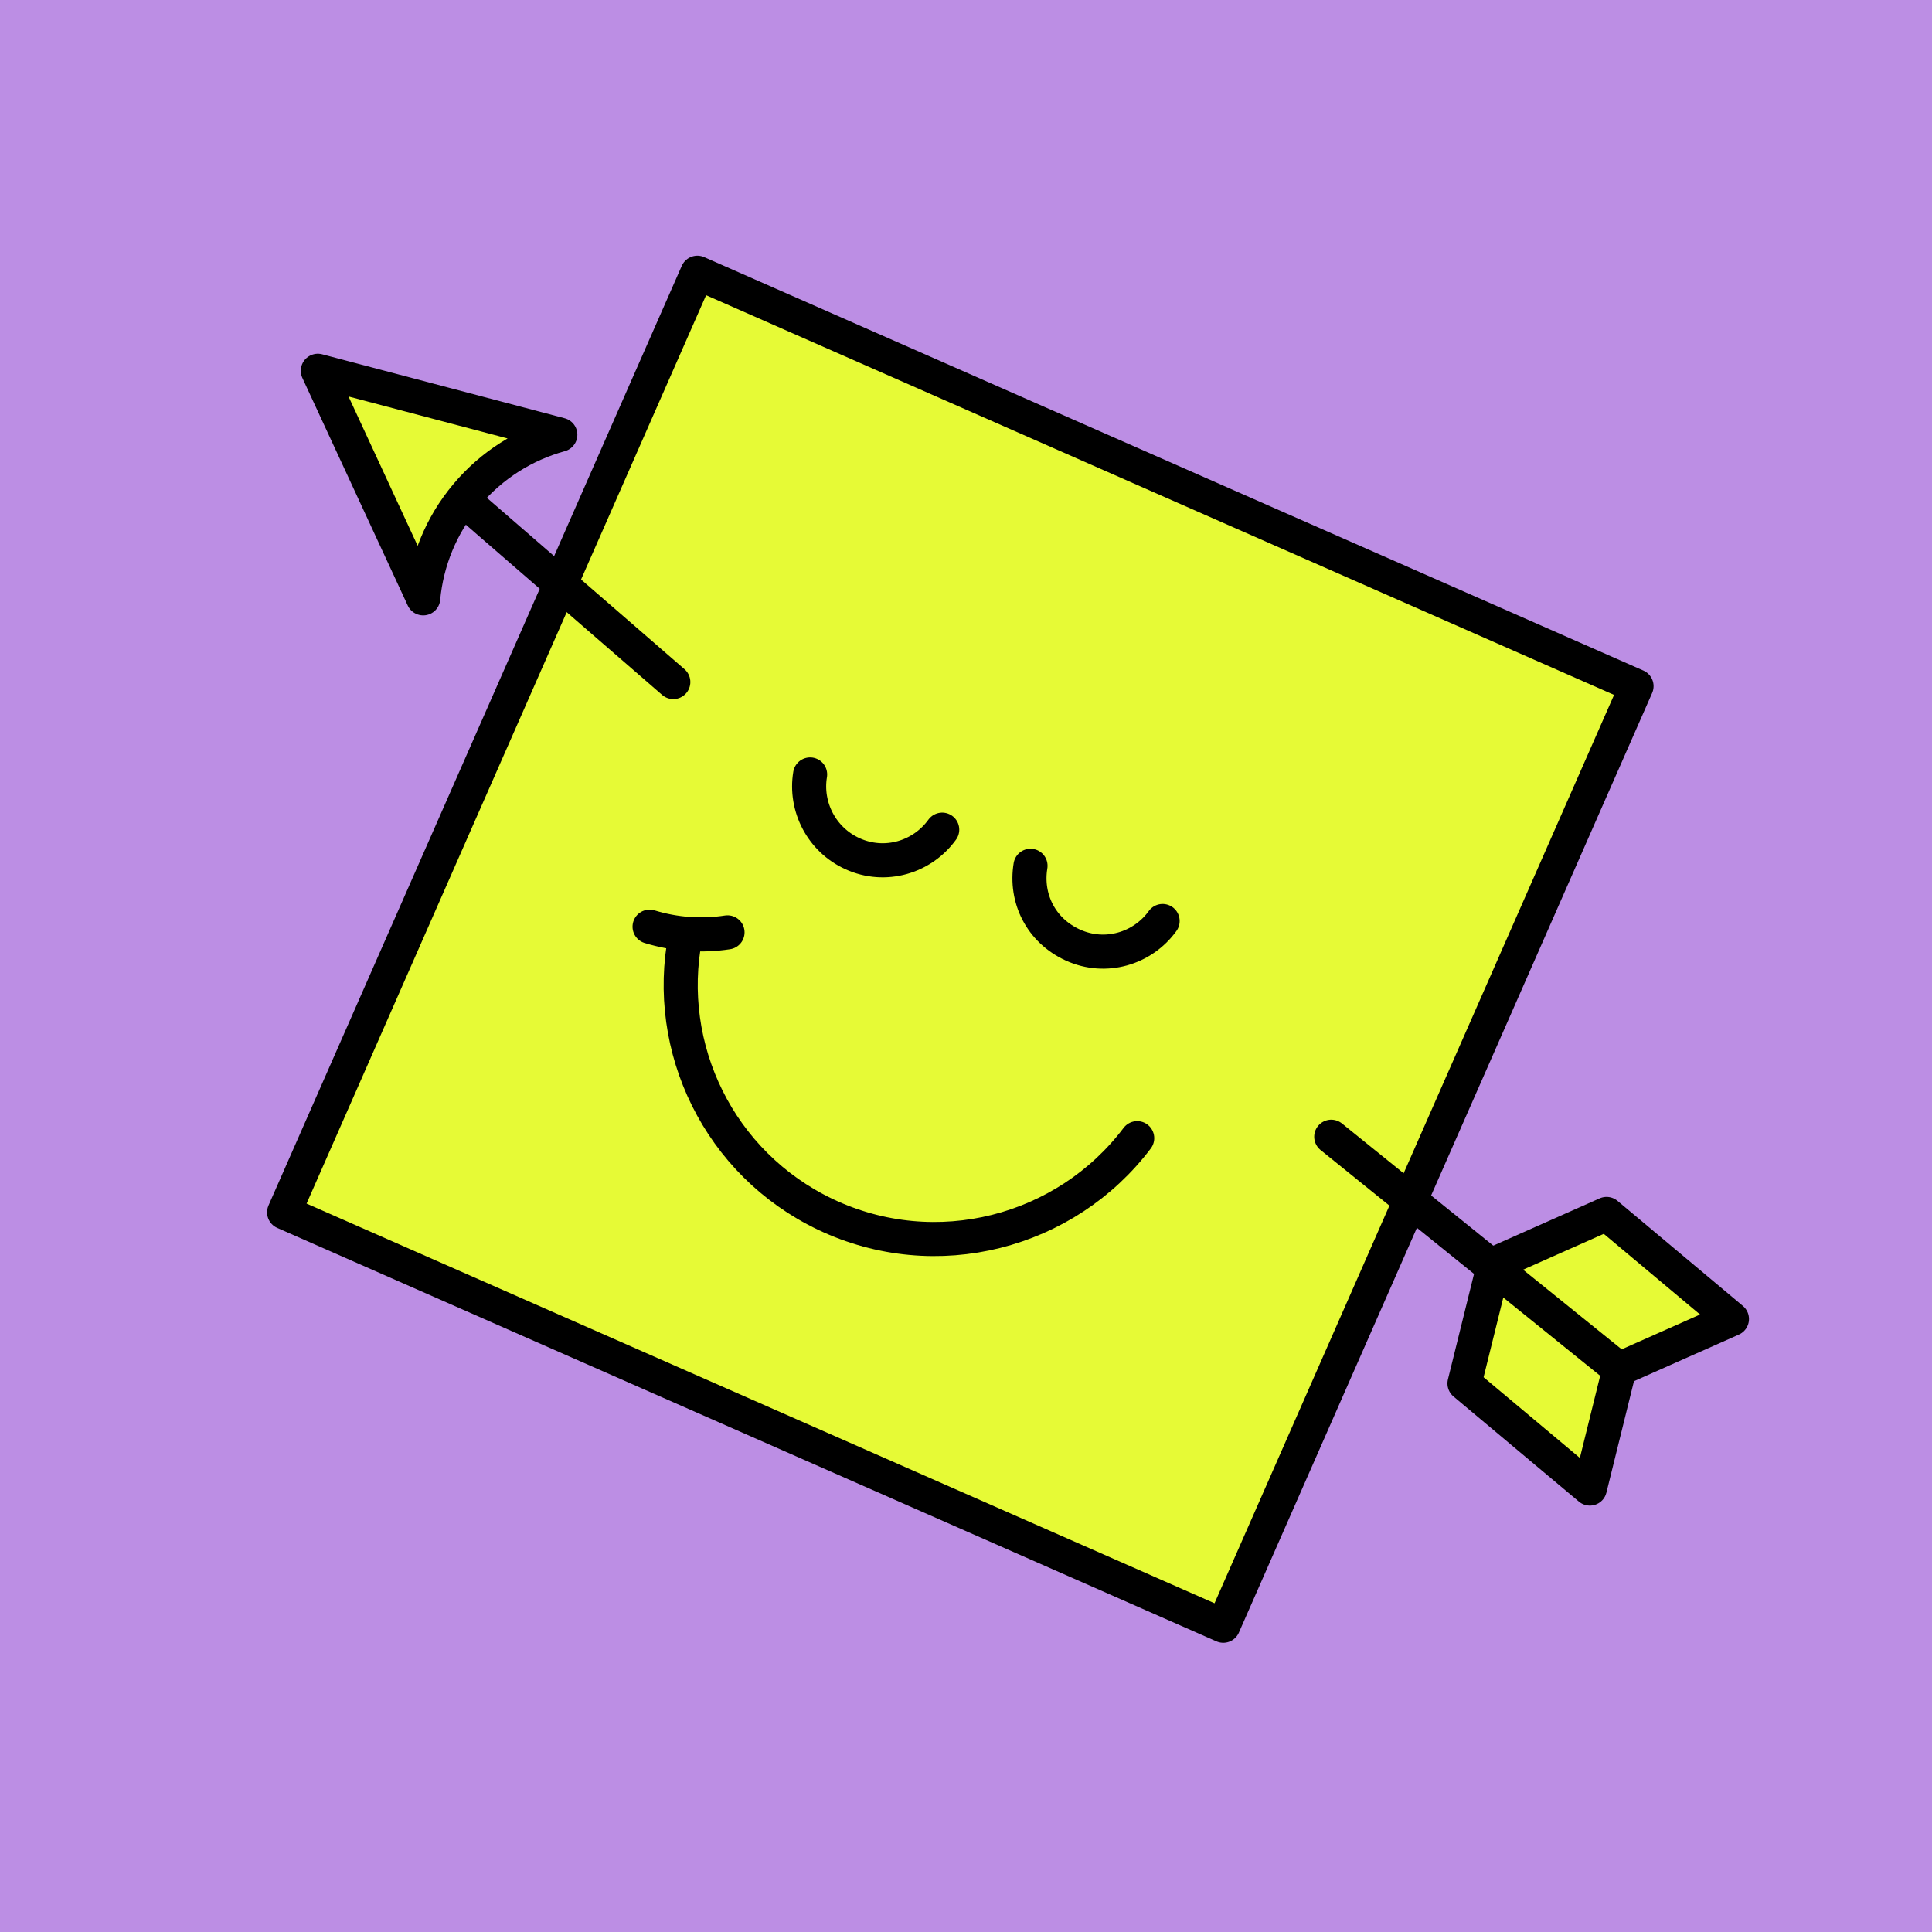
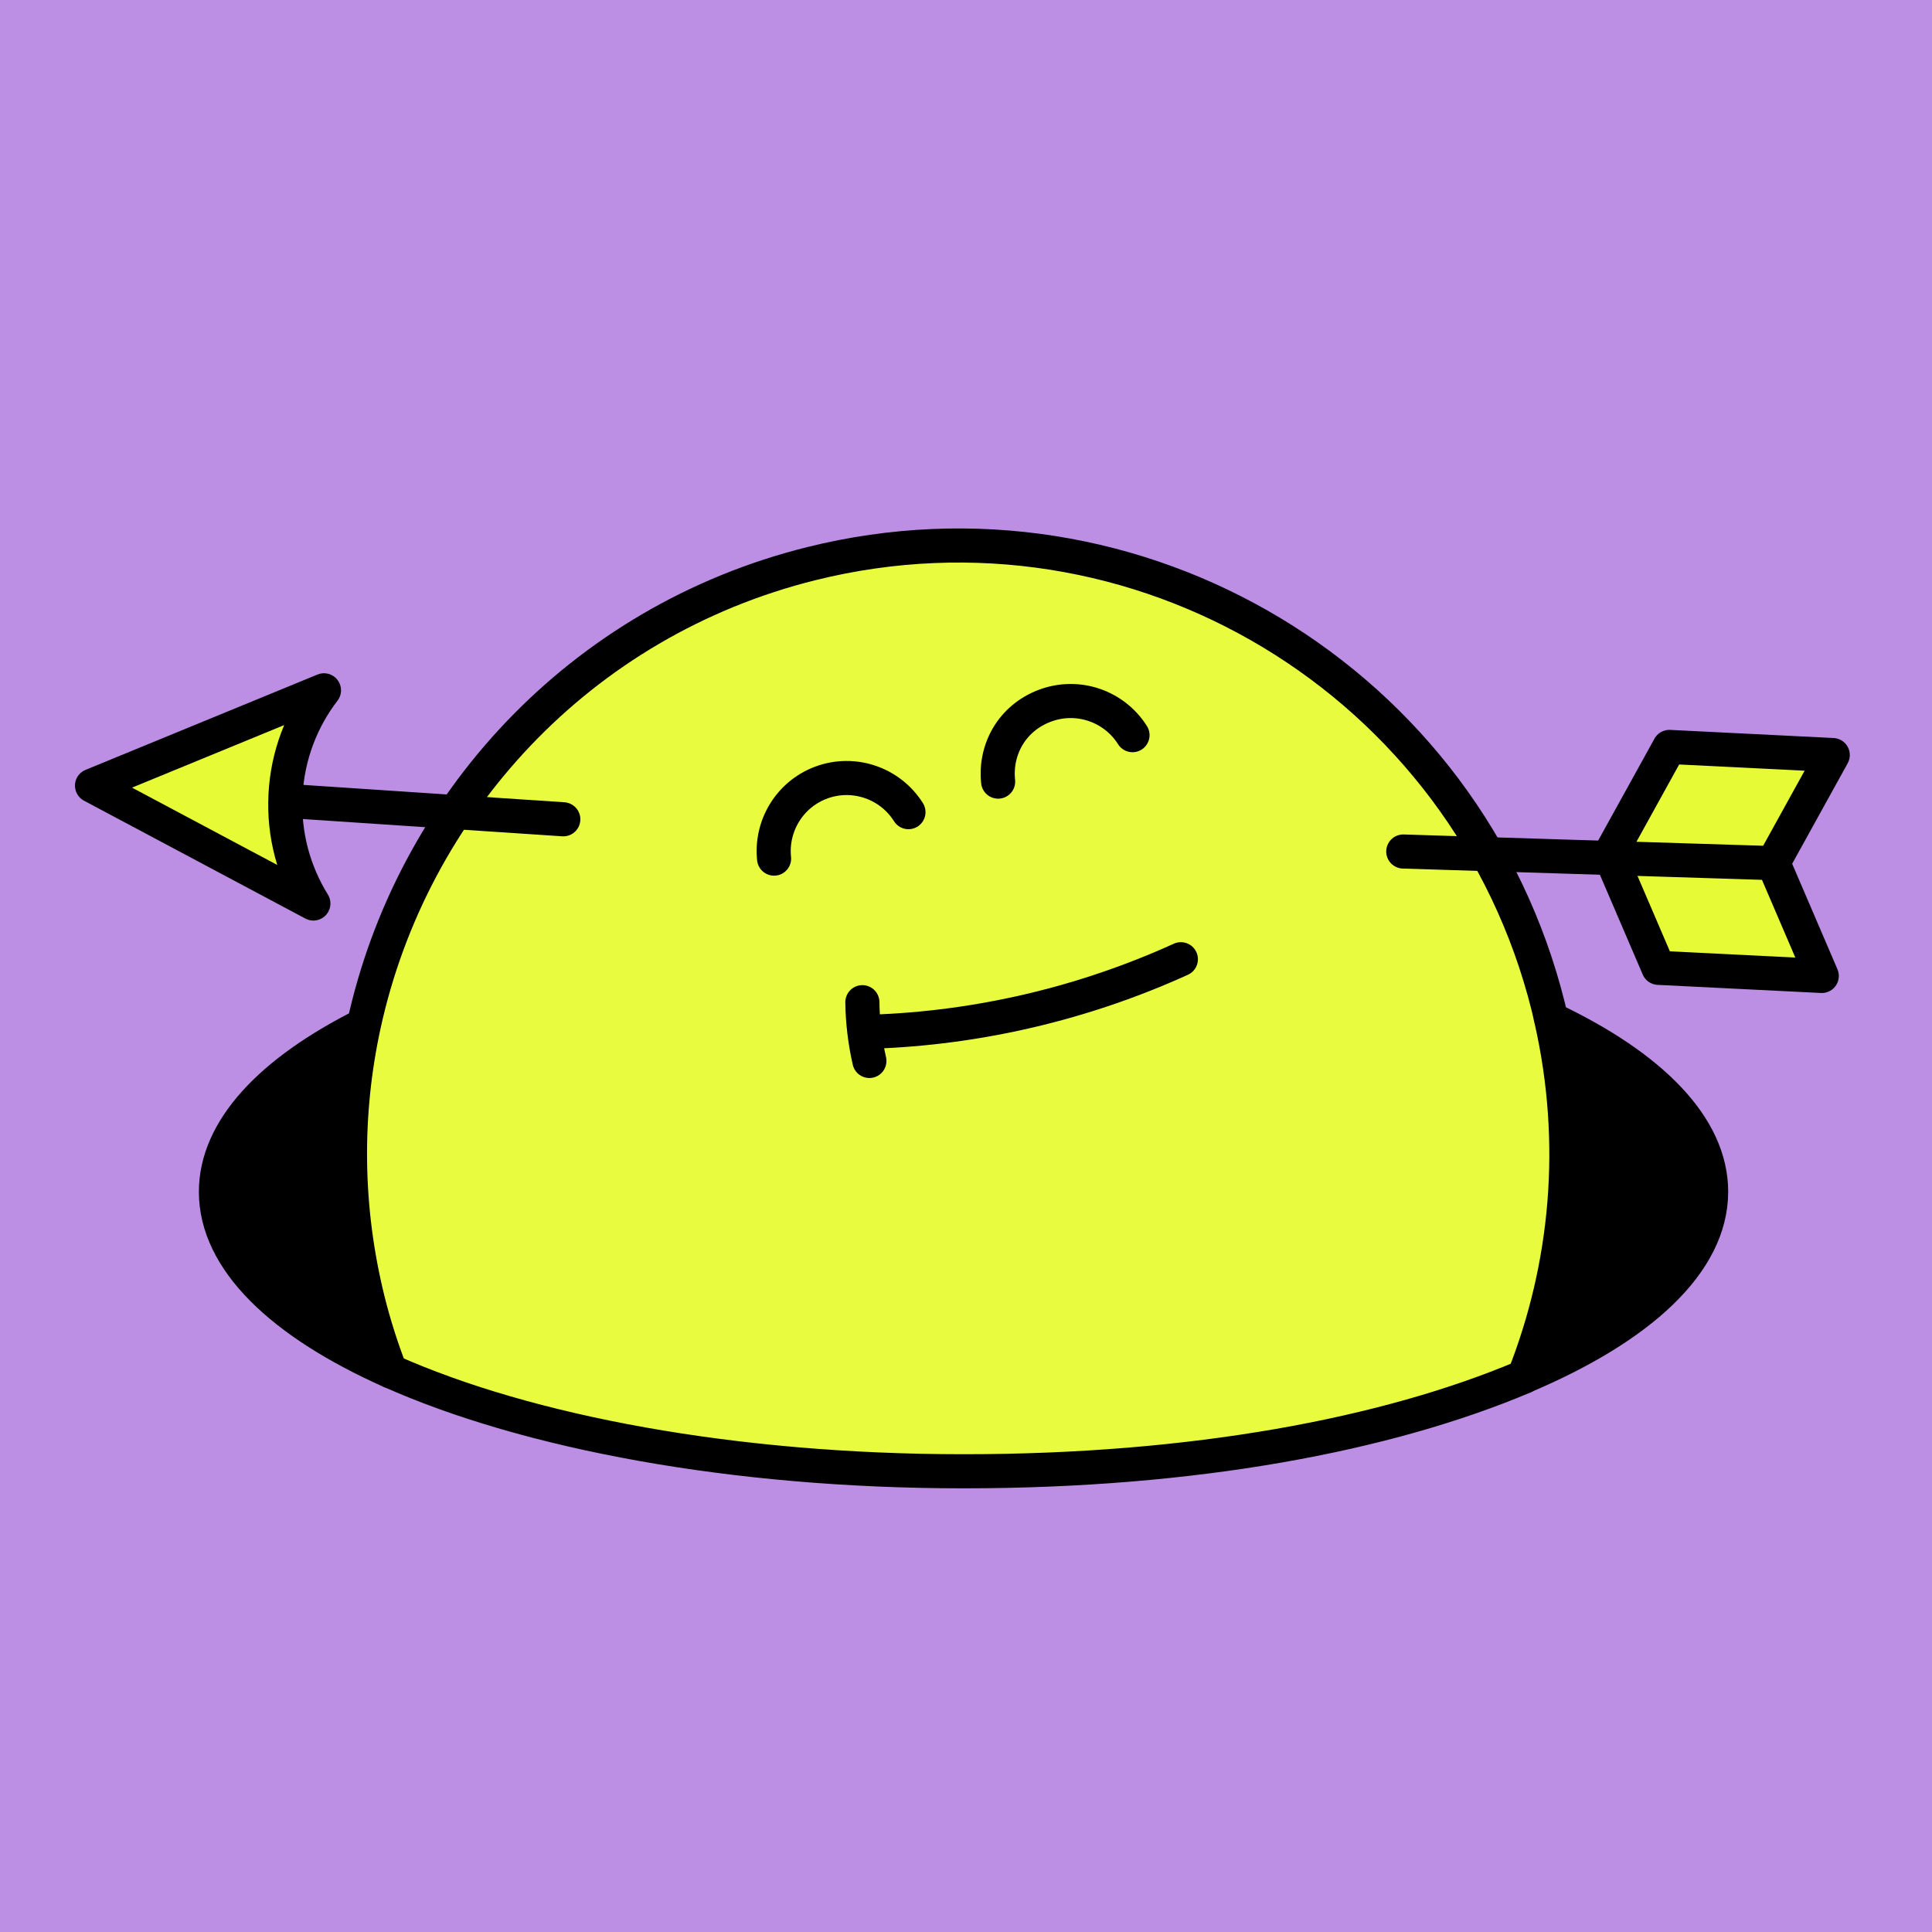
<svg xmlns="http://www.w3.org/2000/svg" width="170" height="170" viewBox="0 0 170 170" fill="none">
  <rect width="170" height="170" fill="#BC8EE4" />
-   <path d="M61.362 23.999L144 60.377L107.638 143.051L25 106.674L61.362 23.999Z" fill="#E6FA36" stroke="black" stroke-width="3" stroke-linecap="round" stroke-linejoin="round" />
-   <path d="M100.064 100.149C93.796 108.451 82.378 111.484 72.637 106.861C63.25 102.386 58.394 92.2 60.307 82.426" fill="#E6FA36" />
-   <path d="M100.064 100.149C93.796 108.451 82.378 111.484 72.637 106.861C63.25 102.386 58.394 92.2 60.307 82.426" stroke="black" stroke-width="3" stroke-linecap="round" stroke-linejoin="round" />
-   <path d="M102.3 81.041C100.535 83.485 97.268 84.456 94.414 83.161C91.559 81.866 90.206 79.01 90.676 76.184" fill="#E6FA36" />
-   <path d="M102.3 81.041C100.535 83.485 97.268 84.456 94.414 83.161C91.559 81.866 90.206 79.01 90.676 76.184" stroke="black" stroke-width="3" stroke-linecap="round" stroke-linejoin="round" />
-   <path d="M82.907 73.004C81.142 75.448 77.875 76.419 75.021 75.124C72.284 73.887 70.813 70.973 71.284 68.147" fill="#E6FA36" />
-   <path d="M82.907 73.004C81.142 75.448 77.875 76.419 75.021 75.124C72.284 73.887 70.813 70.973 71.284 68.147" stroke="black" stroke-width="3" stroke-linecap="round" stroke-linejoin="round" />
-   <path d="M57.158 81.541C59.365 82.218 61.719 82.395 64.015 82.041Z" fill="#E6FA36" />
-   <path d="M57.158 81.541C59.365 82.218 61.719 82.395 64.015 82.041" stroke="black" stroke-width="3" stroke-linecap="round" stroke-linejoin="round" />
-   <path d="M142.495 120.461L139.895 130.978L139.86 130.949L128.863 121.734L131.464 111.216L141.364 106.817L152.361 116.032L152.396 116.062L142.495 120.461Z" fill="#E6FA36" stroke="black" stroke-width="3" stroke-linecap="round" stroke-linejoin="round" />
-   <path d="M117.139 100.023L142.5 120.5" stroke="black" stroke-width="3" stroke-linecap="round" stroke-linejoin="round" />
-   <path d="M41.315 44.465L59.245 60.014" stroke="black" stroke-width="3" stroke-linecap="round" stroke-linejoin="round" />
-   <path d="M37.239 52.649C37.539 49.426 38.788 46.249 41.031 43.574C43.273 40.898 46.182 39.112 49.303 38.254L27.967 32.626L37.239 52.649Z" fill="#E6FA36" stroke="black" stroke-width="3" stroke-linecap="round" stroke-linejoin="round" />
+   <path d="M32.018 90.184C23.84 94.284 19 99.367 19 104.871C19 110.883 24.769 116.375 34.339 120.652C33.577 118.641 32.903 116.585 32.372 114.441C30.328 106.208 30.317 97.953 32.007 90.184H32.018Z" fill="black" stroke="black" stroke-width="3" stroke-linecap="round" stroke-linejoin="round" />
+   <path d="M150.565 104.86C150.565 99.124 145.294 93.841 136.475 89.664C138.95 100.55 137.912 111.435 134.088 121.127C144.332 116.795 150.565 111.104 150.565 104.86Z" fill="black" stroke="black" stroke-width="3" stroke-linecap="round" stroke-linejoin="round" />
+   <path d="M136.475 89.664C136.398 89.311 136.331 88.957 136.243 88.615C129.104 59.936 100.083 42.464 71.405 49.592C50.949 54.676 36.218 70.899 32.018 90.184C30.328 97.953 30.338 106.208 32.383 114.441C32.913 116.574 33.577 118.641 34.35 120.652C46.418 126.034 64.531 129.46 84.788 129.46C105.045 129.46 122.042 126.244 134.099 121.138C137.923 111.446 138.962 100.561 136.486 89.675L136.475 89.664Z" fill="#E8FB3F" stroke="black" stroke-width="3" stroke-linecap="round" stroke-linejoin="round" />
+   <path d="M99.652 64.688C98.061 62.157 94.867 61.008 91.961 62.091C89.054 63.174 87.529 65.937 87.827 68.777" stroke="black" stroke-width="3" stroke-linecap="round" stroke-linejoin="round" />
+   <path d="M79.937 71.463C78.346 68.932 75.152 67.783 72.245 68.866C69.449 69.916 67.814 72.712 68.112 75.552" stroke="black" stroke-width="3" stroke-linecap="round" stroke-linejoin="round" />
+   <path d="M76.5 93.356C76.113 91.654 75.903 89.919 75.881 88.184" stroke="black" stroke-width="3" stroke-linecap="round" stroke-linejoin="round" />
+   <path d="M76.699 90.781C86.07 90.472 95.375 88.283 103.907 84.404" stroke="black" stroke-width="3" stroke-linecap="round" stroke-linejoin="round" />
+   <path d="M156.028 75.92L160.301 85.876L160.256 85.873L145.926 85.161L141.652 75.206L146.892 65.723L161.222 66.435L161.267 66.437L156.028 75.92Z" fill="#E6FA36" stroke="black" stroke-width="3" stroke-linecap="round" stroke-linejoin="round" />
+   <path d="M123.476 74.926L156.055 75.949" stroke="black" stroke-width="3" stroke-linecap="round" stroke-linejoin="round" />
+   <path d="M25.885 70.514L49.566 72.091" stroke="black" stroke-width="3" stroke-linecap="round" stroke-linejoin="round" />
+   <path d="M27.575 79.501C25.868 76.749 24.948 73.463 25.121 69.976C25.294 66.489 26.536 63.309 28.507 60.741L8.097 69.13L27.575 79.501Z" fill="#E6FA36" stroke="black" stroke-width="3" stroke-linecap="round" stroke-linejoin="round" />
</svg>
